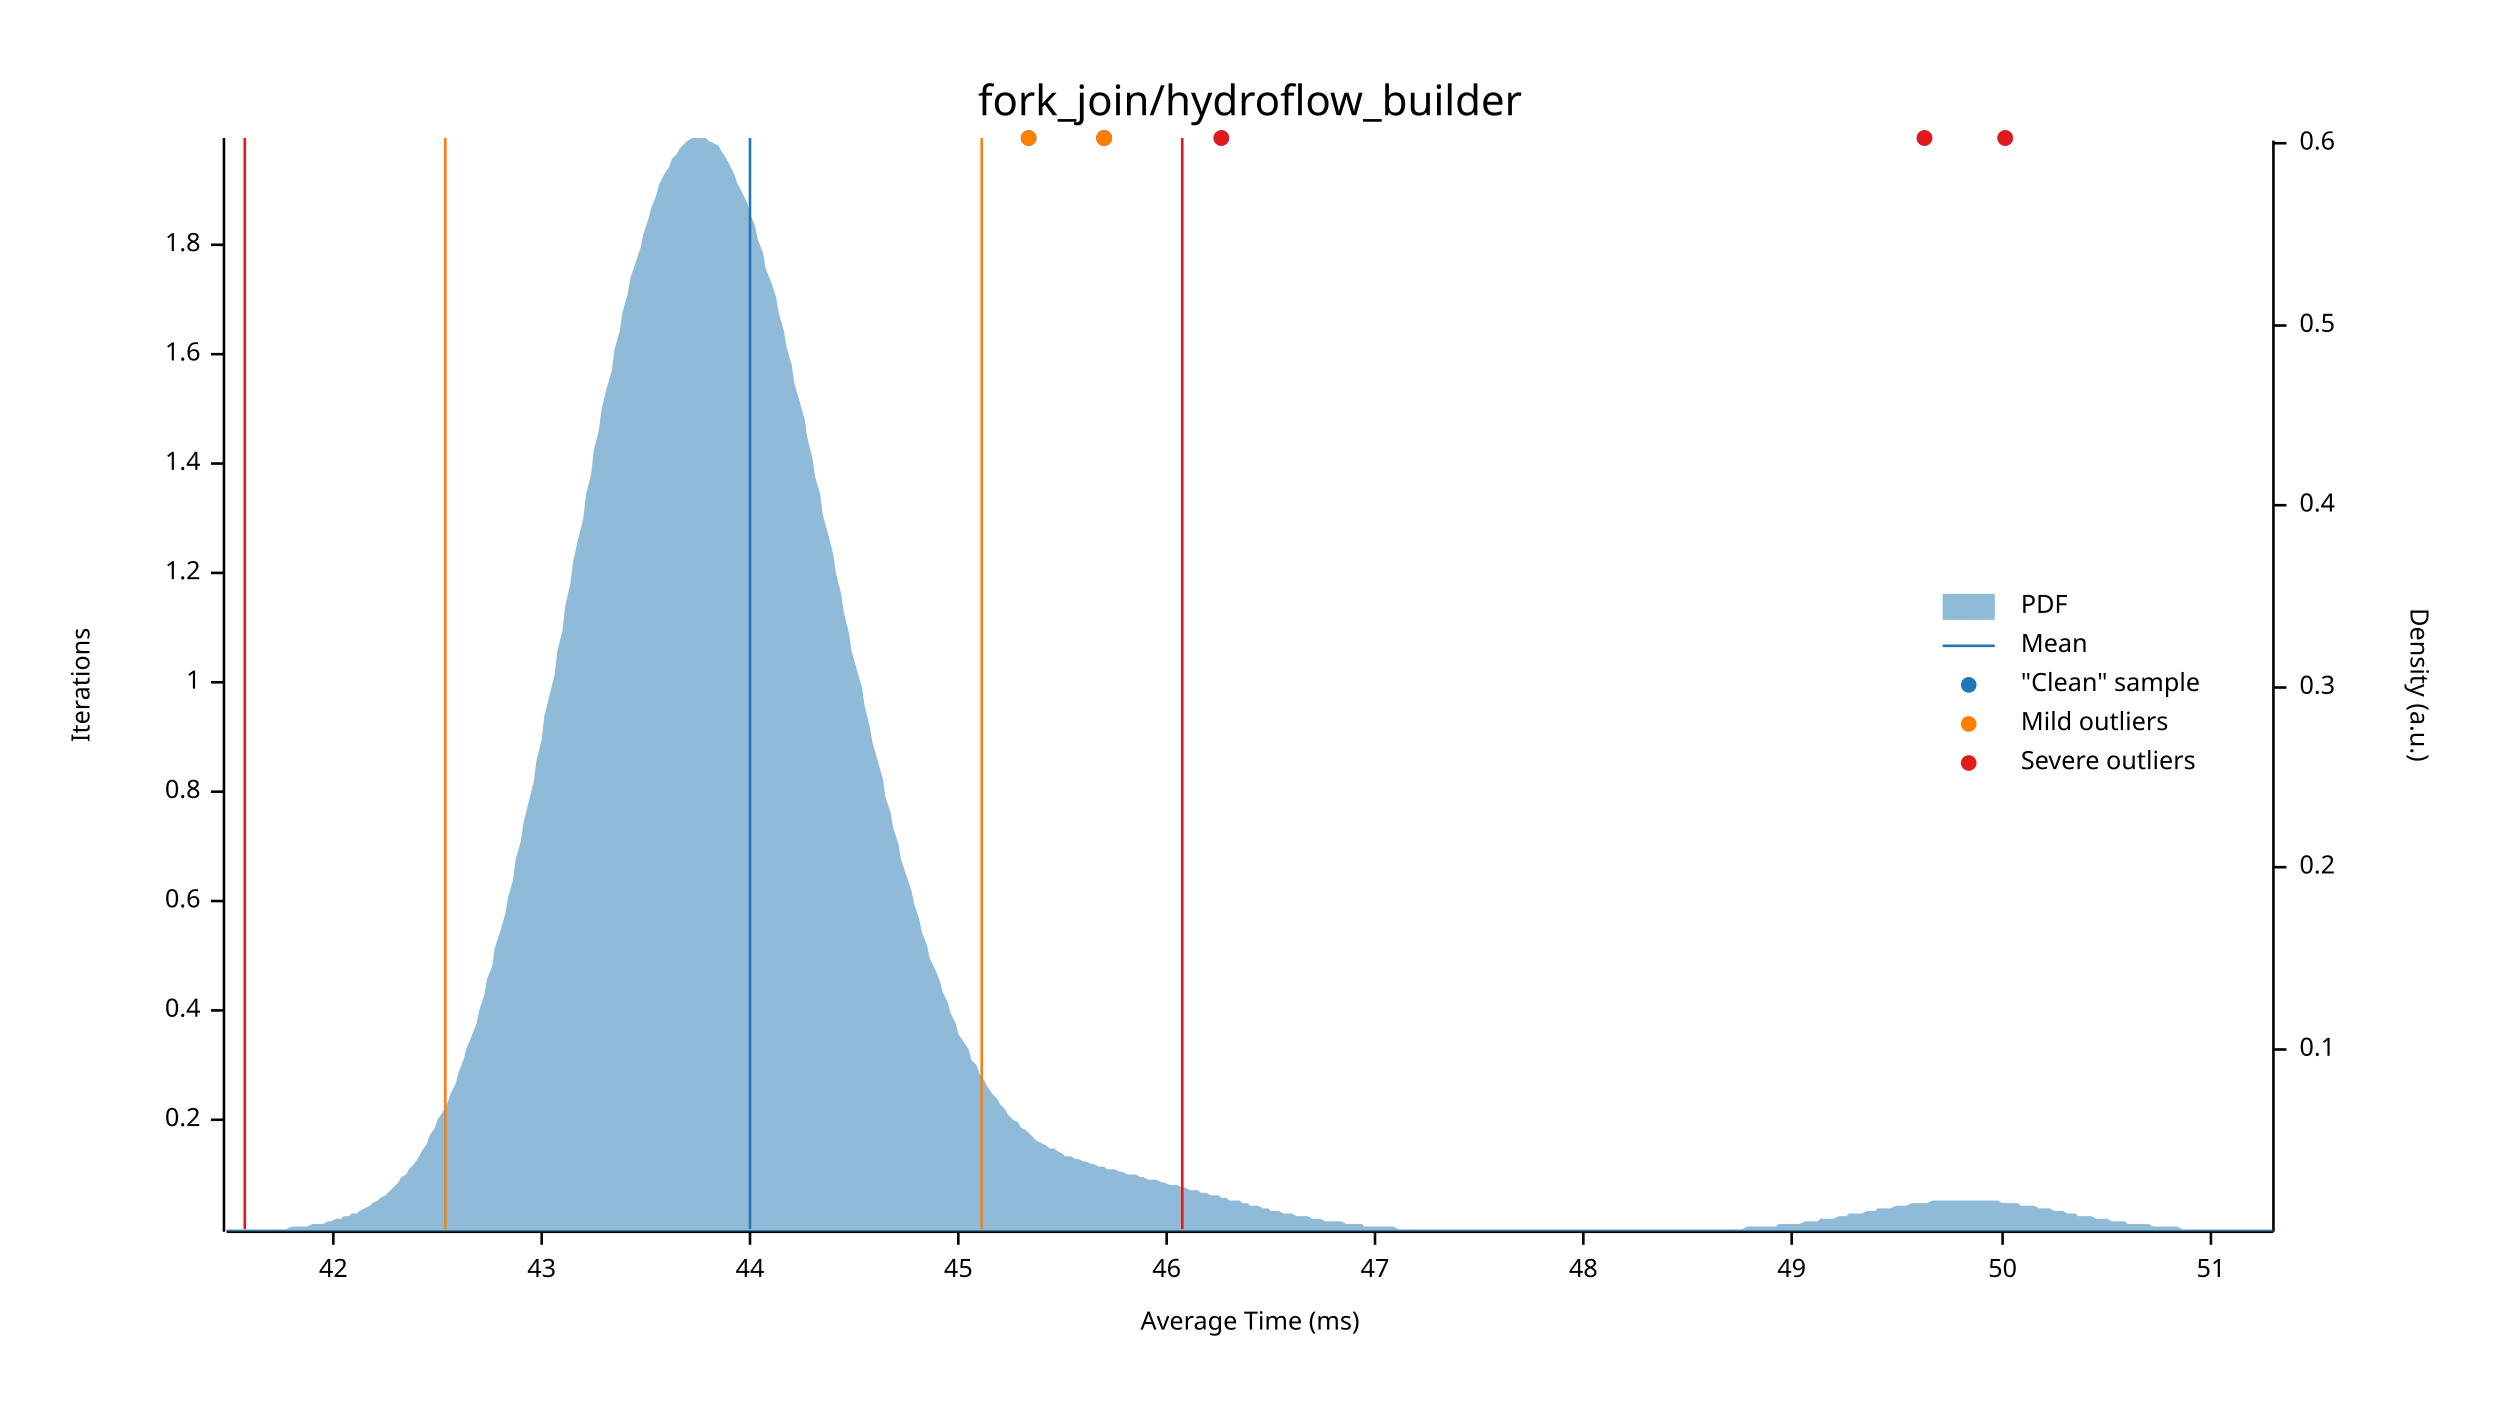
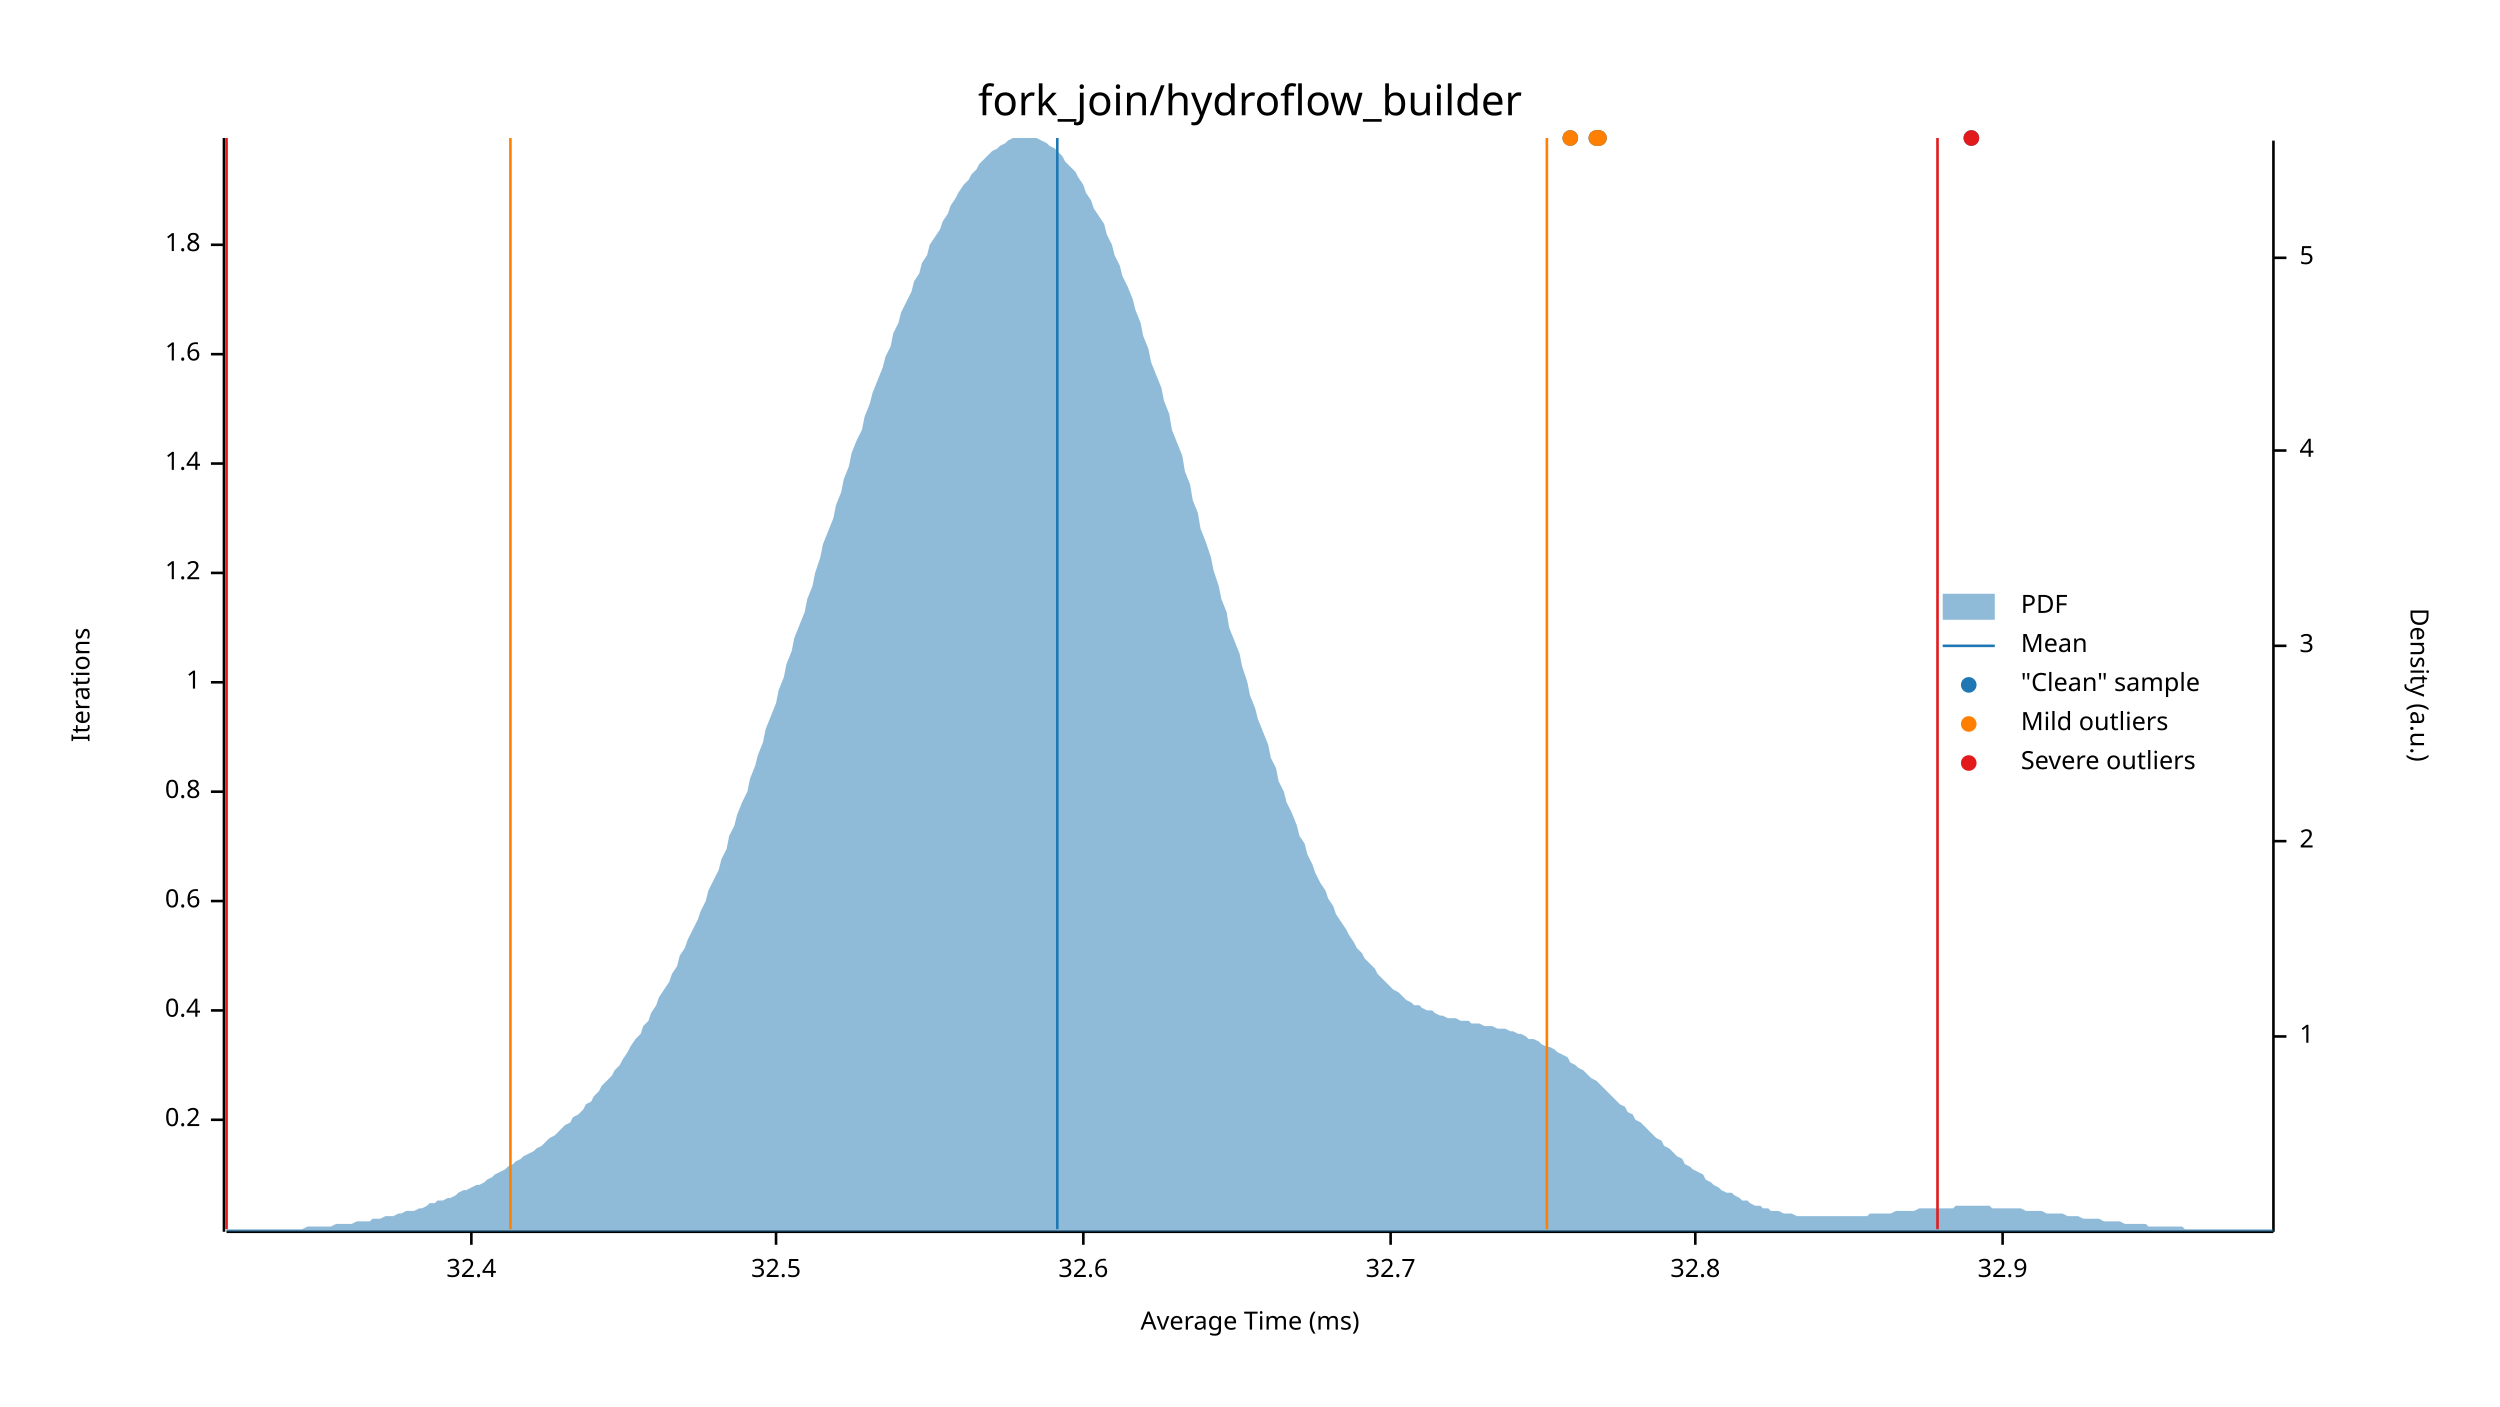
<svg xmlns="http://www.w3.org/2000/svg" width="960" height="540" viewBox="0 0 960 540">
  <text x="480" y="32" dy="0.76em" text-anchor="middle" font-family="sans-serif" font-size="16.129" opacity="1" fill="#000000">
fork_join/hydroflow_builder
</text>
  <text x="27" y="263" dy="0.76em" text-anchor="middle" font-family="sans-serif" font-size="9.677" opacity="1" fill="#000000" transform="rotate(270, 27, 263)">
Iterations
</text>
  <text x="480" y="513" dy="-0.5ex" text-anchor="middle" font-family="sans-serif" font-size="9.677" opacity="1" fill="#000000">
Average Time (ms)
</text>
  <polyline fill="none" opacity="1" stroke="#000000" stroke-width="1" points="86,53 86,473 " />
  <text x="77" y="430" dy="0.5ex" text-anchor="end" font-family="sans-serif" font-size="9.677" opacity="1" fill="#000000">
0.2
</text>
  <polyline fill="none" opacity="1" stroke="#000000" stroke-width="1" points="81,430 86,430 " />
  <text x="77" y="388" dy="0.5ex" text-anchor="end" font-family="sans-serif" font-size="9.677" opacity="1" fill="#000000">
0.4
</text>
  <polyline fill="none" opacity="1" stroke="#000000" stroke-width="1" points="81,388 86,388 " />
  <text x="77" y="346" dy="0.5ex" text-anchor="end" font-family="sans-serif" font-size="9.677" opacity="1" fill="#000000">
0.6
</text>
  <polyline fill="none" opacity="1" stroke="#000000" stroke-width="1" points="81,346 86,346 " />
  <text x="77" y="304" dy="0.5ex" text-anchor="end" font-family="sans-serif" font-size="9.677" opacity="1" fill="#000000">
0.8
</text>
  <polyline fill="none" opacity="1" stroke="#000000" stroke-width="1" points="81,304 86,304 " />
  <text x="77" y="262" dy="0.5ex" text-anchor="end" font-family="sans-serif" font-size="9.677" opacity="1" fill="#000000">
1
</text>
  <polyline fill="none" opacity="1" stroke="#000000" stroke-width="1" points="81,262 86,262 " />
  <text x="77" y="220" dy="0.5ex" text-anchor="end" font-family="sans-serif" font-size="9.677" opacity="1" fill="#000000">
1.2
</text>
  <polyline fill="none" opacity="1" stroke="#000000" stroke-width="1" points="81,220 86,220 " />
  <text x="77" y="178" dy="0.5ex" text-anchor="end" font-family="sans-serif" font-size="9.677" opacity="1" fill="#000000">
1.4
</text>
  <polyline fill="none" opacity="1" stroke="#000000" stroke-width="1" points="81,178 86,178 " />
  <text x="77" y="136" dy="0.5ex" text-anchor="end" font-family="sans-serif" font-size="9.677" opacity="1" fill="#000000">
1.6
</text>
  <polyline fill="none" opacity="1" stroke="#000000" stroke-width="1" points="81,136 86,136 " />
  <text x="77" y="94" dy="0.5ex" text-anchor="end" font-family="sans-serif" font-size="9.677" opacity="1" fill="#000000">
1.8
</text>
  <polyline fill="none" opacity="1" stroke="#000000" stroke-width="1" points="81,94 86,94 " />
  <polyline fill="none" opacity="1" stroke="#000000" stroke-width="1" points="87,473 873,473 " />
-   <text x="128" y="483" dy="0.76em" text-anchor="middle" font-family="sans-serif" font-size="9.677" opacity="1" fill="#000000">
- 42
+   <text x="181" y="483" dy="0.76em" text-anchor="middle" font-family="sans-serif" font-size="9.677" opacity="1" fill="#000000">
+ 32.4
</text>
-   <polyline fill="none" opacity="1" stroke="#000000" stroke-width="1" points="128,473 128,478 " />
-   <text x="208" y="483" dy="0.76em" text-anchor="middle" font-family="sans-serif" font-size="9.677" opacity="1" fill="#000000">
- 43
+   <polyline fill="none" opacity="1" stroke="#000000" stroke-width="1" points="181,473 181,478 " />
+   <text x="298" y="483" dy="0.76em" text-anchor="middle" font-family="sans-serif" font-size="9.677" opacity="1" fill="#000000">
+ 32.5
</text>
-   <polyline fill="none" opacity="1" stroke="#000000" stroke-width="1" points="208,473 208,478 " />
-   <text x="288" y="483" dy="0.76em" text-anchor="middle" font-family="sans-serif" font-size="9.677" opacity="1" fill="#000000">
- 44
+   <polyline fill="none" opacity="1" stroke="#000000" stroke-width="1" points="298,473 298,478 " />
+   <text x="416" y="483" dy="0.76em" text-anchor="middle" font-family="sans-serif" font-size="9.677" opacity="1" fill="#000000">
+ 32.6
</text>
-   <polyline fill="none" opacity="1" stroke="#000000" stroke-width="1" points="288,473 288,478 " />
-   <text x="368" y="483" dy="0.76em" text-anchor="middle" font-family="sans-serif" font-size="9.677" opacity="1" fill="#000000">
- 45
+   <polyline fill="none" opacity="1" stroke="#000000" stroke-width="1" points="416,473 416,478 " />
+   <text x="534" y="483" dy="0.76em" text-anchor="middle" font-family="sans-serif" font-size="9.677" opacity="1" fill="#000000">
+ 32.7
</text>
-   <polyline fill="none" opacity="1" stroke="#000000" stroke-width="1" points="368,473 368,478 " />
-   <text x="448" y="483" dy="0.76em" text-anchor="middle" font-family="sans-serif" font-size="9.677" opacity="1" fill="#000000">
- 46
+   <polyline fill="none" opacity="1" stroke="#000000" stroke-width="1" points="534,473 534,478 " />
+   <text x="651" y="483" dy="0.76em" text-anchor="middle" font-family="sans-serif" font-size="9.677" opacity="1" fill="#000000">
+ 32.8
</text>
-   <polyline fill="none" opacity="1" stroke="#000000" stroke-width="1" points="448,473 448,478 " />
-   <text x="528" y="483" dy="0.76em" text-anchor="middle" font-family="sans-serif" font-size="9.677" opacity="1" fill="#000000">
- 47
- </text>
-   <polyline fill="none" opacity="1" stroke="#000000" stroke-width="1" points="528,473 528,478 " />
-   <text x="608" y="483" dy="0.76em" text-anchor="middle" font-family="sans-serif" font-size="9.677" opacity="1" fill="#000000">
- 48
- </text>
-   <polyline fill="none" opacity="1" stroke="#000000" stroke-width="1" points="608,473 608,478 " />
-   <text x="688" y="483" dy="0.76em" text-anchor="middle" font-family="sans-serif" font-size="9.677" opacity="1" fill="#000000">
- 49
- </text>
-   <polyline fill="none" opacity="1" stroke="#000000" stroke-width="1" points="688,473 688,478 " />
+   <polyline fill="none" opacity="1" stroke="#000000" stroke-width="1" points="651,473 651,478 " />
  <text x="769" y="483" dy="0.76em" text-anchor="middle" font-family="sans-serif" font-size="9.677" opacity="1" fill="#000000">
- 50
+ 32.9
</text>
  <polyline fill="none" opacity="1" stroke="#000000" stroke-width="1" points="769,473 769,478 " />
-   <text x="849" y="483" dy="0.76em" text-anchor="middle" font-family="sans-serif" font-size="9.677" opacity="1" fill="#000000">
- 51
- </text>
-   <polyline fill="none" opacity="1" stroke="#000000" stroke-width="1" points="849,473 849,478 " />
  <text x="933" y="263" dy="0.76em" text-anchor="middle" font-family="sans-serif" font-size="9.677" opacity="1" fill="#000000" transform="rotate(90, 933, 263)">
Density (a.u.)
</text>
  <polyline fill="none" opacity="1" stroke="#000000" stroke-width="1" points="873,54 873,473 " />
-   <text x="883" y="403" dy="0.5ex" text-anchor="start" font-family="sans-serif" font-size="9.677" opacity="1" fill="#000000">
- 0.1
+   <text x="883" y="398" dy="0.5ex" text-anchor="start" font-family="sans-serif" font-size="9.677" opacity="1" fill="#000000">
+ 1
</text>
-   <polyline fill="none" opacity="1" stroke="#000000" stroke-width="1" points="873,403 878,403 " />
-   <text x="883" y="333" dy="0.5ex" text-anchor="start" font-family="sans-serif" font-size="9.677" opacity="1" fill="#000000">
- 0.2
+   <polyline fill="none" opacity="1" stroke="#000000" stroke-width="1" points="873,398 878,398 " />
+   <text x="883" y="323" dy="0.5ex" text-anchor="start" font-family="sans-serif" font-size="9.677" opacity="1" fill="#000000">
+ 2
</text>
-   <polyline fill="none" opacity="1" stroke="#000000" stroke-width="1" points="873,333 878,333 " />
-   <text x="883" y="264" dy="0.5ex" text-anchor="start" font-family="sans-serif" font-size="9.677" opacity="1" fill="#000000">
- 0.3
+   <polyline fill="none" opacity="1" stroke="#000000" stroke-width="1" points="873,323 878,323 " />
+   <text x="883" y="248" dy="0.5ex" text-anchor="start" font-family="sans-serif" font-size="9.677" opacity="1" fill="#000000">
+ 3
</text>
-   <polyline fill="none" opacity="1" stroke="#000000" stroke-width="1" points="873,264 878,264 " />
-   <text x="883" y="194" dy="0.5ex" text-anchor="start" font-family="sans-serif" font-size="9.677" opacity="1" fill="#000000">
- 0.4
+   <polyline fill="none" opacity="1" stroke="#000000" stroke-width="1" points="873,248 878,248 " />
+   <text x="883" y="173" dy="0.5ex" text-anchor="start" font-family="sans-serif" font-size="9.677" opacity="1" fill="#000000">
+ 4
</text>
-   <polyline fill="none" opacity="1" stroke="#000000" stroke-width="1" points="873,194 878,194 " />
-   <text x="883" y="125" dy="0.5ex" text-anchor="start" font-family="sans-serif" font-size="9.677" opacity="1" fill="#000000">
- 0.5
+   <polyline fill="none" opacity="1" stroke="#000000" stroke-width="1" points="873,173 878,173 " />
+   <text x="883" y="99" dy="0.5ex" text-anchor="start" font-family="sans-serif" font-size="9.677" opacity="1" fill="#000000">
+ 5
</text>
-   <polyline fill="none" opacity="1" stroke="#000000" stroke-width="1" points="873,125 878,125 " />
-   <text x="883" y="55" dy="0.5ex" text-anchor="start" font-family="sans-serif" font-size="9.677" opacity="1" fill="#000000">
- 0.6
- </text>
-   <polyline fill="none" opacity="1" stroke="#000000" stroke-width="1" points="873,55 878,55 " />
-   <polygon opacity="0.5" fill="#1F78B4" points="87,472 88,472 90,472 91,472 93,472 94,472 96,472 98,472 99,472 101,472 102,472 104,472 105,472 107,472 109,472 110,472 112,471 113,471 115,471 116,471 118,471 120,470 121,470 123,470 124,470 126,469 127,469 129,468 131,468 132,467 134,467 135,466 137,466 138,465 140,464 142,463 143,462 145,461 146,460 148,459 150,457 151,456 153,454 154,452 156,451 157,449 159,447 161,444 162,442 164,439 165,436 167,433 168,430 170,427 172,423 173,420 175,416 176,412 178,407 179,403 181,398 183,393 184,388 186,382 187,376 189,371 190,364 192,358 194,351 195,345 197,338 198,330 200,323 201,316 203,308 205,300 206,292 208,284 209,275 211,267 213,259 214,250 216,242 217,233 219,224 220,216 222,207 224,199 225,190 227,182 228,173 230,165 231,157 233,149 235,142 236,134 238,127 239,120 241,113 242,107 244,101 246,95 247,90 249,84 250,80 252,75 253,71 255,67 257,64 258,61 260,59 261,57 263,55 264,54 266,53 268,53 269,53 271,53 272,54 274,55 276,56 277,58 279,61 280,63 282,67 283,70 285,74 287,78 288,82 290,87 291,92 293,97 294,103 296,108 298,114 299,120 301,127 302,133 304,140 305,147 307,154 309,161 310,168 312,176 313,183 315,190 316,198 318,205 320,213 321,220 323,228 324,235 326,243 327,250 329,257 331,264 332,271 334,279 335,285 337,292 339,299 340,306 342,312 343,318 345,324 346,330 348,336 350,342 351,347 353,353 354,358 356,363 357,368 359,372 361,377 362,381 364,385 365,389 367,393 368,397 370,400 372,403 373,407 375,409 376,412 378,415 379,417 381,420 383,422 384,424 386,426 387,428 389,430 391,431 392,433 394,434 395,435 397,437 398,438 400,439 402,440 403,441 405,441 406,442 408,443 409,444 411,444 413,445 414,445 416,446 417,446 419,447 420,447 422,448 424,448 425,449 427,449 428,449 430,450 431,450 433,451 435,451 436,451 438,452 439,452 441,453 442,453 444,453 446,454 447,454 449,455 450,455 452,455 454,456 455,456 457,457 458,457 460,457 461,458 463,458 465,459 466,459 468,459 469,460 471,460 472,461 474,461 476,461 477,462 479,462 480,463 482,463 483,463 485,464 487,464 488,465 490,465 491,465 493,466 494,466 496,466 498,467 499,467 501,467 502,467 504,468 505,468 507,468 509,469 510,469 512,469 513,469 515,469 517,470 518,470 520,470 521,470 523,470 524,471 526,471 528,471 529,471 531,471 532,471 534,471 535,471 537,472 539,472 540,472 542,472 543,472 545,472 546,472 548,472 550,472 551,472 553,472 554,472 556,472 557,472 559,472 561,472 562,472 564,472 565,472 567,472 568,472 570,472 572,472 573,472 575,472 576,472 578,472 580,472 581,472 583,472 584,472 586,472 587,472 589,472 591,472 592,472 594,472 595,472 597,472 598,472 600,472 602,472 603,472 605,472 606,472 608,472 609,472 611,472 613,472 614,472 616,472 617,472 619,472 620,472 622,472 624,472 625,472 627,472 628,472 630,472 632,472 633,472 635,472 636,472 638,472 639,472 641,472 643,472 644,472 646,472 647,472 649,472 650,472 652,472 654,472 655,472 657,472 658,472 660,472 661,472 663,472 665,472 666,472 668,472 669,472 671,471 672,471 674,471 676,471 677,471 679,471 680,471 682,471 683,470 685,470 687,470 688,470 690,470 691,470 693,469 695,469 696,469 698,469 699,468 701,468 702,468 704,468 706,467 707,467 709,467 710,466 712,466 713,466 715,466 717,465 718,465 720,465 721,464 723,464 724,464 726,464 728,463 729,463 731,463 732,463 734,462 735,462 737,462 739,462 740,462 742,461 743,461 745,461 746,461 748,461 750,461 751,461 753,461 754,461 756,461 758,461 759,461 761,461 762,461 764,461 765,461 767,461 769,462 770,462 772,462 773,462 775,462 776,463 778,463 780,463 781,463 783,464 784,464 786,464 787,464 789,465 791,465 792,465 794,466 795,466 797,466 798,467 800,467 802,467 803,467 805,468 806,468 808,468 809,468 811,469 813,469 814,469 816,469 817,470 819,470 821,470 822,470 824,470 825,470 827,471 828,471 830,471 832,471 833,471 835,471 836,471 838,472 839,472 841,472 843,472 844,472 846,472 847,472 849,472 850,472 852,472 854,472 855,472 857,472 858,472 860,472 861,472 863,472 865,472 866,472 868,472 869,472 871,472 873,472 873,473 87,473 " />
-   <polyline fill="none" opacity="1" stroke="#1F78B4" stroke-width="1" points="288,472 288,53 " />
-   <polyline fill="none" opacity="1" stroke="#FF7F00" stroke-width="1" points="171,472 171,53 " />
-   <polyline fill="none" opacity="1" stroke="#FF7F00" stroke-width="1" points="377,472 377,53 " />
-   <polyline fill="none" opacity="1" stroke="#E31A1C" stroke-width="1" points="94,472 94,53 " />
-   <polyline fill="none" opacity="1" stroke="#E31A1C" stroke-width="1" points="454,472 454,53 " />
-   <circle cx="424" cy="53" r="3" opacity="1" fill="#1F78B4" stroke="none" stroke-width="1" />
-   <circle cx="424" cy="53" r="3" opacity="1" fill="#1F78B4" stroke="none" stroke-width="1" />
-   <circle cx="770" cy="53" r="3" opacity="1" fill="#1F78B4" stroke="none" stroke-width="1" />
-   <circle cx="469" cy="53" r="3" opacity="1" fill="#1F78B4" stroke="none" stroke-width="1" />
-   <circle cx="739" cy="53" r="3" opacity="1" fill="#1F78B4" stroke="none" stroke-width="1" />
-   <circle cx="395" cy="53" r="3" opacity="1" fill="#1F78B4" stroke="none" stroke-width="1" />
-   <circle cx="424" cy="53" r="3" opacity="1" fill="#FF7F00" stroke="none" stroke-width="1" />
-   <circle cx="424" cy="53" r="3" opacity="1" fill="#FF7F00" stroke="none" stroke-width="1" />
-   <circle cx="395" cy="53" r="3" opacity="1" fill="#FF7F00" stroke="none" stroke-width="1" />
-   <circle cx="770" cy="53" r="3" opacity="1" fill="#E31A1C" stroke="none" stroke-width="1" />
-   <circle cx="469" cy="53" r="3" opacity="1" fill="#E31A1C" stroke="none" stroke-width="1" />
-   <circle cx="739" cy="53" r="3" opacity="1" fill="#E31A1C" stroke="none" stroke-width="1" />
+   <polyline fill="none" opacity="1" stroke="#000000" stroke-width="1" points="873,99 878,99 " />
+   <polygon opacity="0.5" fill="#1F78B4" points="87,472 88,472 90,472 91,472 93,472 94,472 96,472 98,472 99,472 101,472 102,472 104,472 105,472 107,472 109,472 110,472 112,472 113,472 115,472 116,472 118,471 120,471 121,471 123,471 124,471 126,471 127,471 129,470 131,470 132,470 134,470 135,470 137,469 138,469 140,469 142,469 143,468 145,468 146,468 148,467 150,467 151,467 153,466 154,466 156,465 157,465 159,465 161,464 162,464 164,463 165,462 167,462 168,461 170,461 172,460 173,460 175,459 176,458 178,457 179,457 181,456 183,455 184,455 186,454 187,453 189,452 190,451 192,450 194,449 195,448 197,447 198,446 200,445 201,444 203,443 205,442 206,441 208,440 209,439 211,437 213,436 214,435 216,433 217,432 219,431 220,429 222,428 224,426 225,424 227,423 228,421 230,419 231,417 233,415 235,413 236,411 238,409 239,407 241,404 242,402 244,399 246,397 247,394 249,392 250,389 252,386 253,383 255,380 257,377 258,374 260,371 261,367 263,364 264,361 266,357 268,353 269,350 271,346 272,342 274,338 276,334 277,330 279,326 280,321 282,317 283,313 285,308 287,304 288,299 290,294 291,290 293,285 294,280 296,275 298,270 299,265 301,260 302,255 304,250 305,245 307,240 309,235 310,230 312,225 313,220 315,214 316,209 318,204 320,199 321,194 323,189 324,184 326,179 327,174 329,169 331,165 332,160 334,155 335,151 337,146 339,141 340,137 342,133 343,128 345,124 346,120 348,116 350,112 351,108 353,105 354,101 356,98 357,94 359,91 361,88 362,85 364,82 365,79 367,76 368,74 370,71 372,69 373,67 375,65 376,63 378,61 379,60 381,58 383,57 384,56 386,55 387,54 389,53 391,53 392,53 394,53 395,53 397,53 398,53 400,54 402,55 403,56 405,57 406,58 408,60 409,62 411,64 413,66 414,68 416,71 417,74 419,77 420,80 422,83 424,86 425,90 427,94 428,98 430,102 431,106 433,110 435,115 436,119 438,124 439,129 441,134 442,139 444,144 446,149 447,154 449,159 450,165 452,170 454,175 455,181 457,186 458,192 460,197 461,203 463,208 465,214 466,219 468,225 469,230 471,235 472,241 474,246 476,251 477,256 479,262 480,267 482,272 483,276 485,281 487,286 488,291 490,295 491,300 493,304 494,308 496,312 498,317 499,321 501,324 502,328 504,332 505,335 507,339 509,342 510,345 512,348 513,351 515,354 517,357 518,359 520,362 521,364 523,366 524,368 526,370 528,372 529,374 531,376 532,377 534,379 535,380 537,381 539,383 540,384 542,385 543,386 545,386 546,387 548,388 550,388 551,389 553,390 554,390 556,391 557,391 559,391 561,392 562,392 564,392 565,393 567,393 568,393 570,394 572,394 573,394 575,395 576,395 578,395 580,396 581,396 583,397 584,397 586,398 587,399 589,399 591,400 592,401 594,402 595,402 597,403 598,404 600,405 602,406 603,408 605,409 606,410 608,411 609,412 611,414 613,415 614,416 616,418 617,419 619,421 620,422 622,424 624,425 625,427 627,428 628,430 630,431 632,433 633,434 635,436 636,437 638,438 639,440 641,441 643,443 644,444 646,445 647,447 649,448 650,449 652,450 654,451 655,453 657,454 658,455 660,456 661,457 663,458 665,458 666,459 668,460 669,461 671,461 672,462 674,463 676,463 677,464 679,464 680,465 682,465 683,465 685,466 687,466 688,466 690,467 691,467 693,467 695,467 696,467 698,467 699,467 701,467 702,467 704,467 706,467 707,467 709,467 710,467 712,467 713,467 715,467 717,467 718,466 720,466 721,466 723,466 724,466 726,466 728,465 729,465 731,465 732,465 734,465 735,465 737,464 739,464 740,464 742,464 743,464 745,464 746,464 748,464 750,464 751,463 753,463 754,463 756,463 758,463 759,463 761,463 762,463 764,463 765,464 767,464 769,464 770,464 772,464 773,464 775,464 776,464 778,465 780,465 781,465 783,465 784,465 786,466 787,466 789,466 791,466 792,466 794,467 795,467 797,467 798,467 800,468 802,468 803,468 805,468 806,468 808,469 809,469 811,469 813,469 814,469 816,470 817,470 819,470 821,470 822,470 824,470 825,471 827,471 828,471 830,471 832,471 833,471 835,471 836,471 838,471 839,472 841,472 843,472 844,472 846,472 847,472 849,472 850,472 852,472 854,472 855,472 857,472 858,472 860,472 861,472 863,472 865,472 866,472 868,472 869,472 871,472 873,472 873,473 87,473 " />
+   <polyline fill="none" opacity="1" stroke="#1F78B4" stroke-width="1" points="406,472 406,53 " />
+   <polyline fill="none" opacity="1" stroke="#FF7F00" stroke-width="1" points="196,472 196,53 " />
+   <polyline fill="none" opacity="1" stroke="#FF7F00" stroke-width="1" points="594,472 594,53 " />
+   <polyline fill="none" opacity="1" stroke="#E31A1C" stroke-width="1" points="87,472 87,53 " />
+   <polyline fill="none" opacity="1" stroke="#E31A1C" stroke-width="1" points="744,472 744,53 " />
+   <circle cx="613" cy="53" r="3" opacity="1" fill="#1F78B4" stroke="none" stroke-width="1" />
+   <circle cx="603" cy="53" r="3" opacity="1" fill="#1F78B4" stroke="none" stroke-width="1" />
+   <circle cx="614" cy="53" r="3" opacity="1" fill="#1F78B4" stroke="none" stroke-width="1" />
+   <circle cx="757" cy="53" r="3" opacity="1" fill="#1F78B4" stroke="none" stroke-width="1" />
+   <circle cx="613" cy="53" r="3" opacity="1" fill="#FF7F00" stroke="none" stroke-width="1" />
+   <circle cx="603" cy="53" r="3" opacity="1" fill="#FF7F00" stroke="none" stroke-width="1" />
+   <circle cx="614" cy="53" r="3" opacity="1" fill="#FF7F00" stroke="none" stroke-width="1" />
+   <circle cx="757" cy="53" r="3" opacity="1" fill="#E31A1C" stroke="none" stroke-width="1" />
  <text x="776" y="228" dy="0.76em" text-anchor="start" font-family="sans-serif" font-size="9.677" opacity="1" fill="#000000">
PDF
</text>
  <text x="776" y="243" dy="0.76em" text-anchor="start" font-family="sans-serif" font-size="9.677" opacity="1" fill="#000000">
Mean
</text>
  <text x="776" y="258" dy="0.76em" text-anchor="start" font-family="sans-serif" font-size="9.677" opacity="1" fill="#000000">
"Clean" sample
</text>
  <text x="776" y="273" dy="0.76em" text-anchor="start" font-family="sans-serif" font-size="9.677" opacity="1" fill="#000000">
Mild outliers
</text>
  <text x="776" y="288" dy="0.76em" text-anchor="start" font-family="sans-serif" font-size="9.677" opacity="1" fill="#000000">
Severe outliers
</text>
  <rect x="746" y="228" width="20" height="10" opacity="0.5" fill="#1F78B4" stroke="none" />
  <polyline fill="none" opacity="1" stroke="#1F78B4" stroke-width="1" points="746,248 766,248 " />
  <circle cx="756" cy="263" r="3" opacity="1" fill="#1F78B4" stroke="none" stroke-width="1" />
  <circle cx="756" cy="278" r="3" opacity="1" fill="#FF7F00" stroke="none" stroke-width="1" />
  <circle cx="756" cy="293" r="3" opacity="1" fill="#E31A1C" stroke="none" stroke-width="1" />
</svg>
